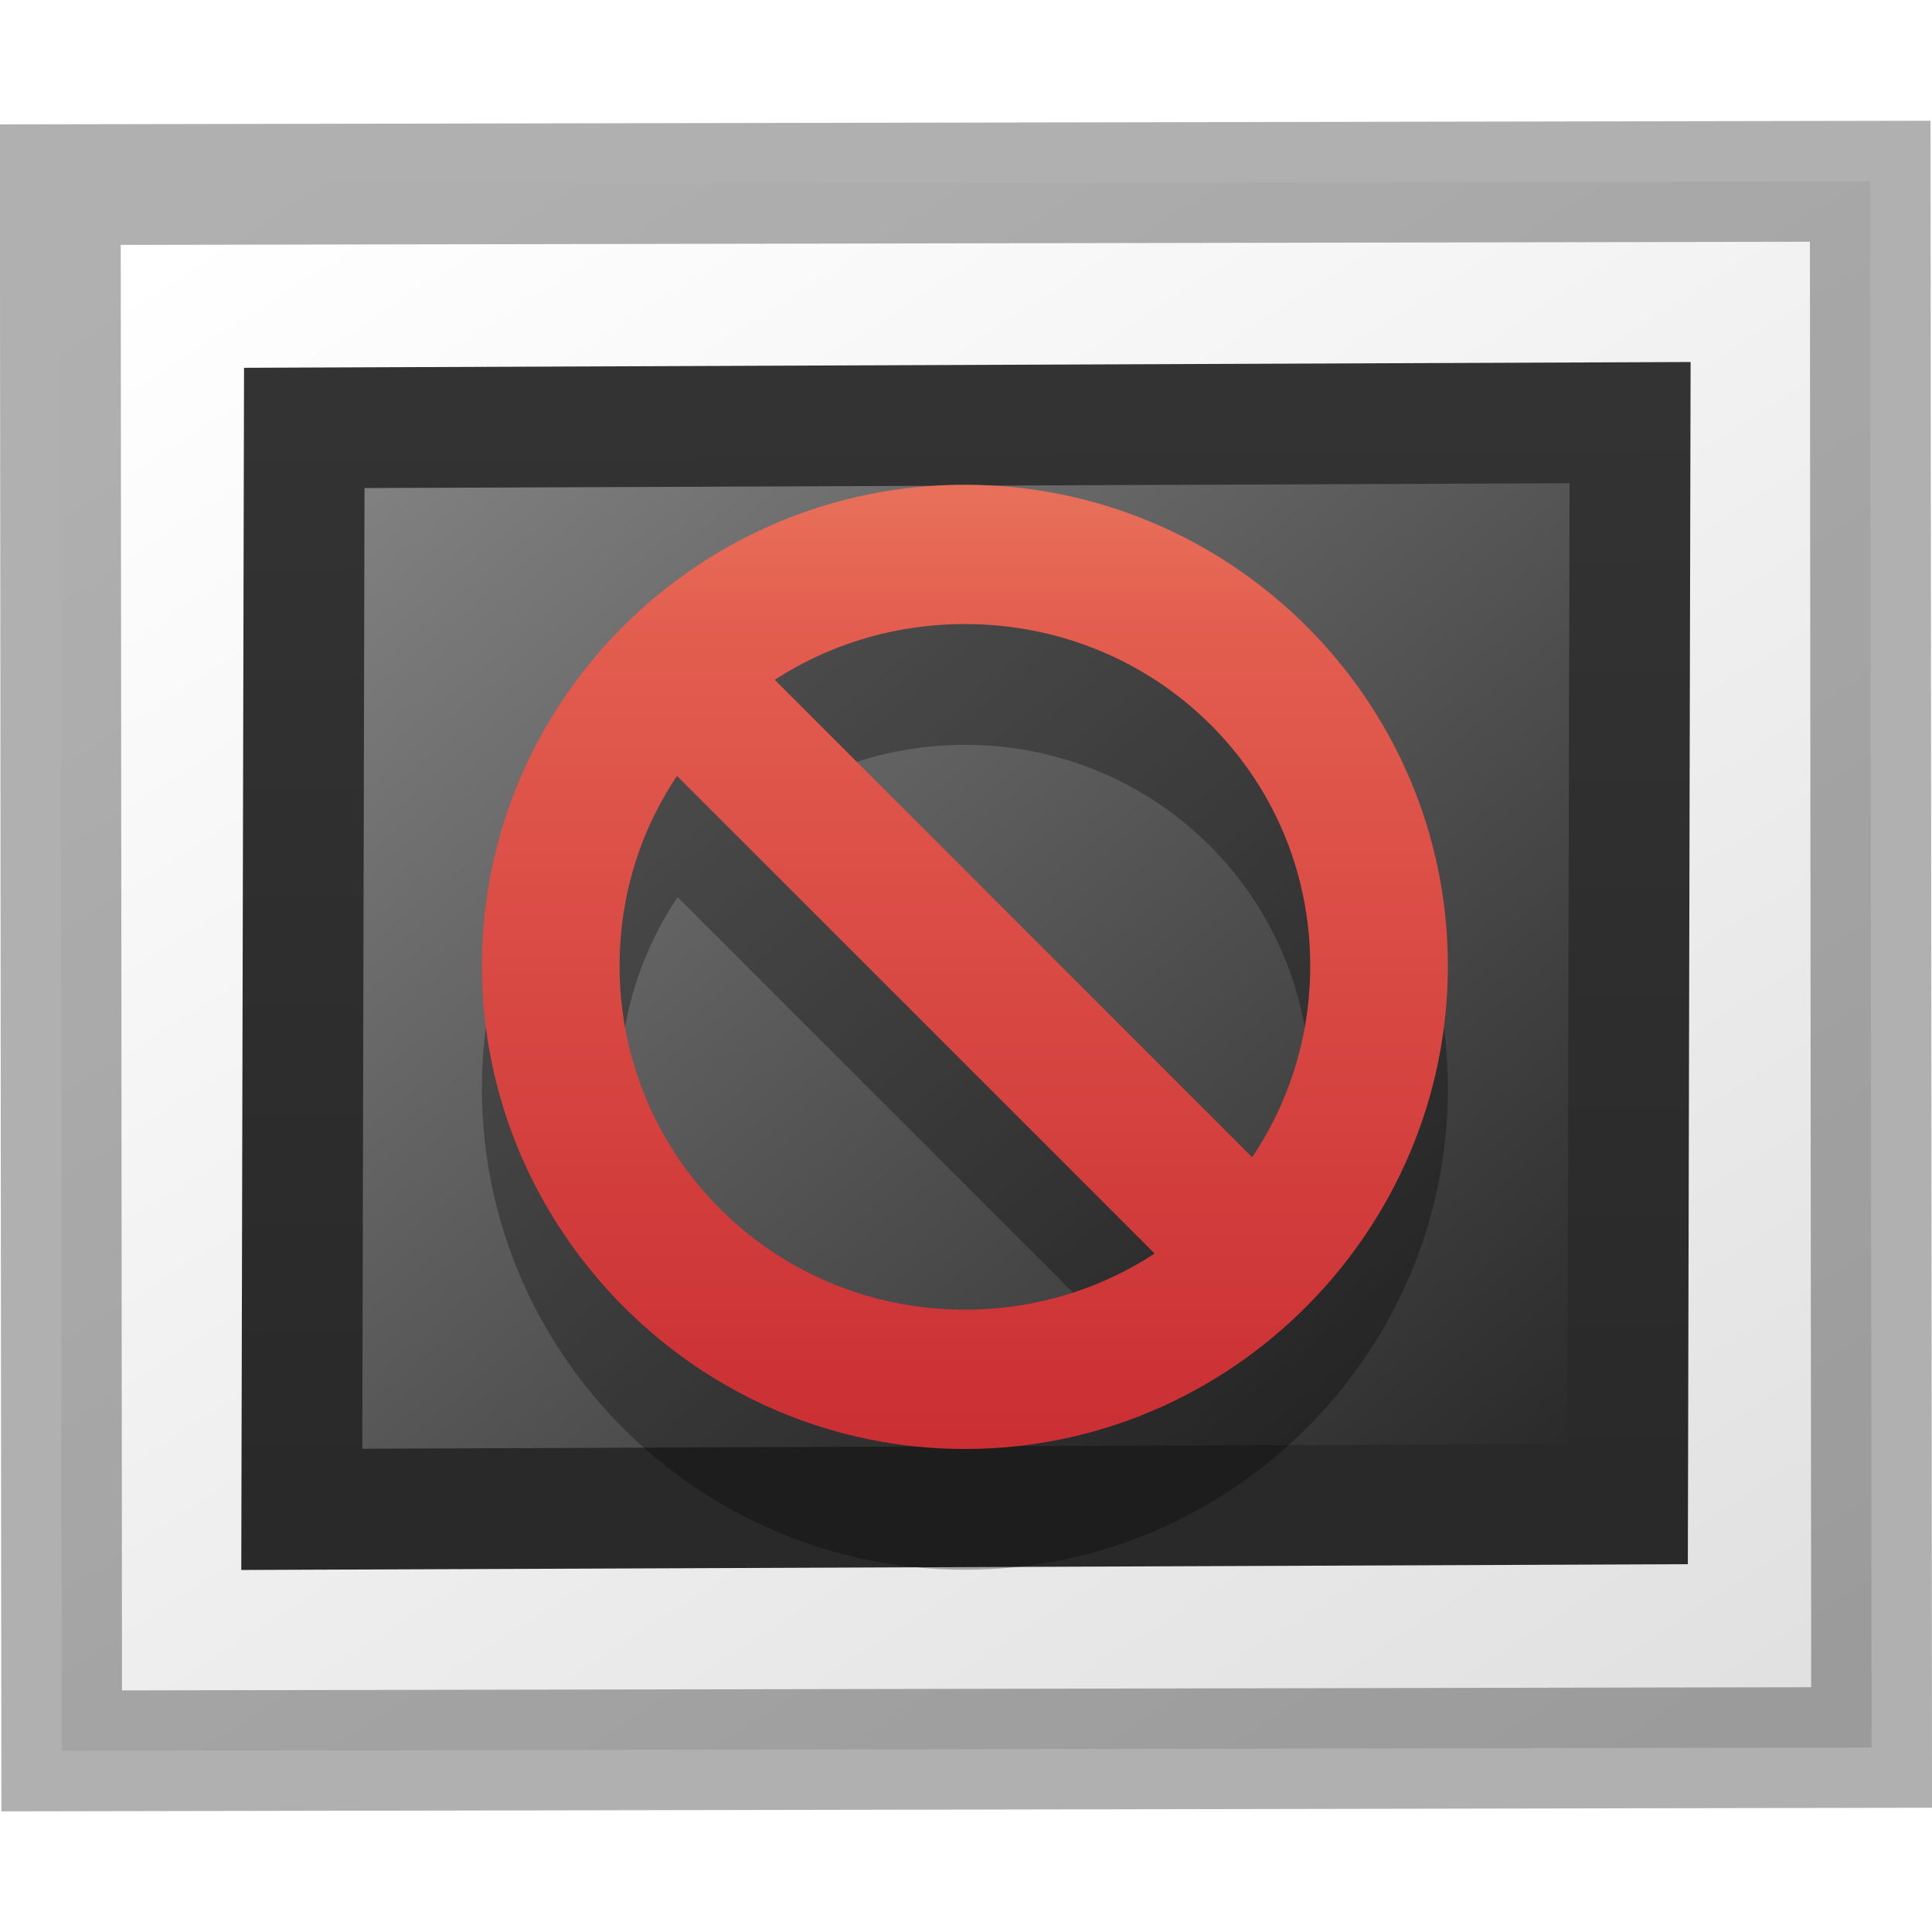
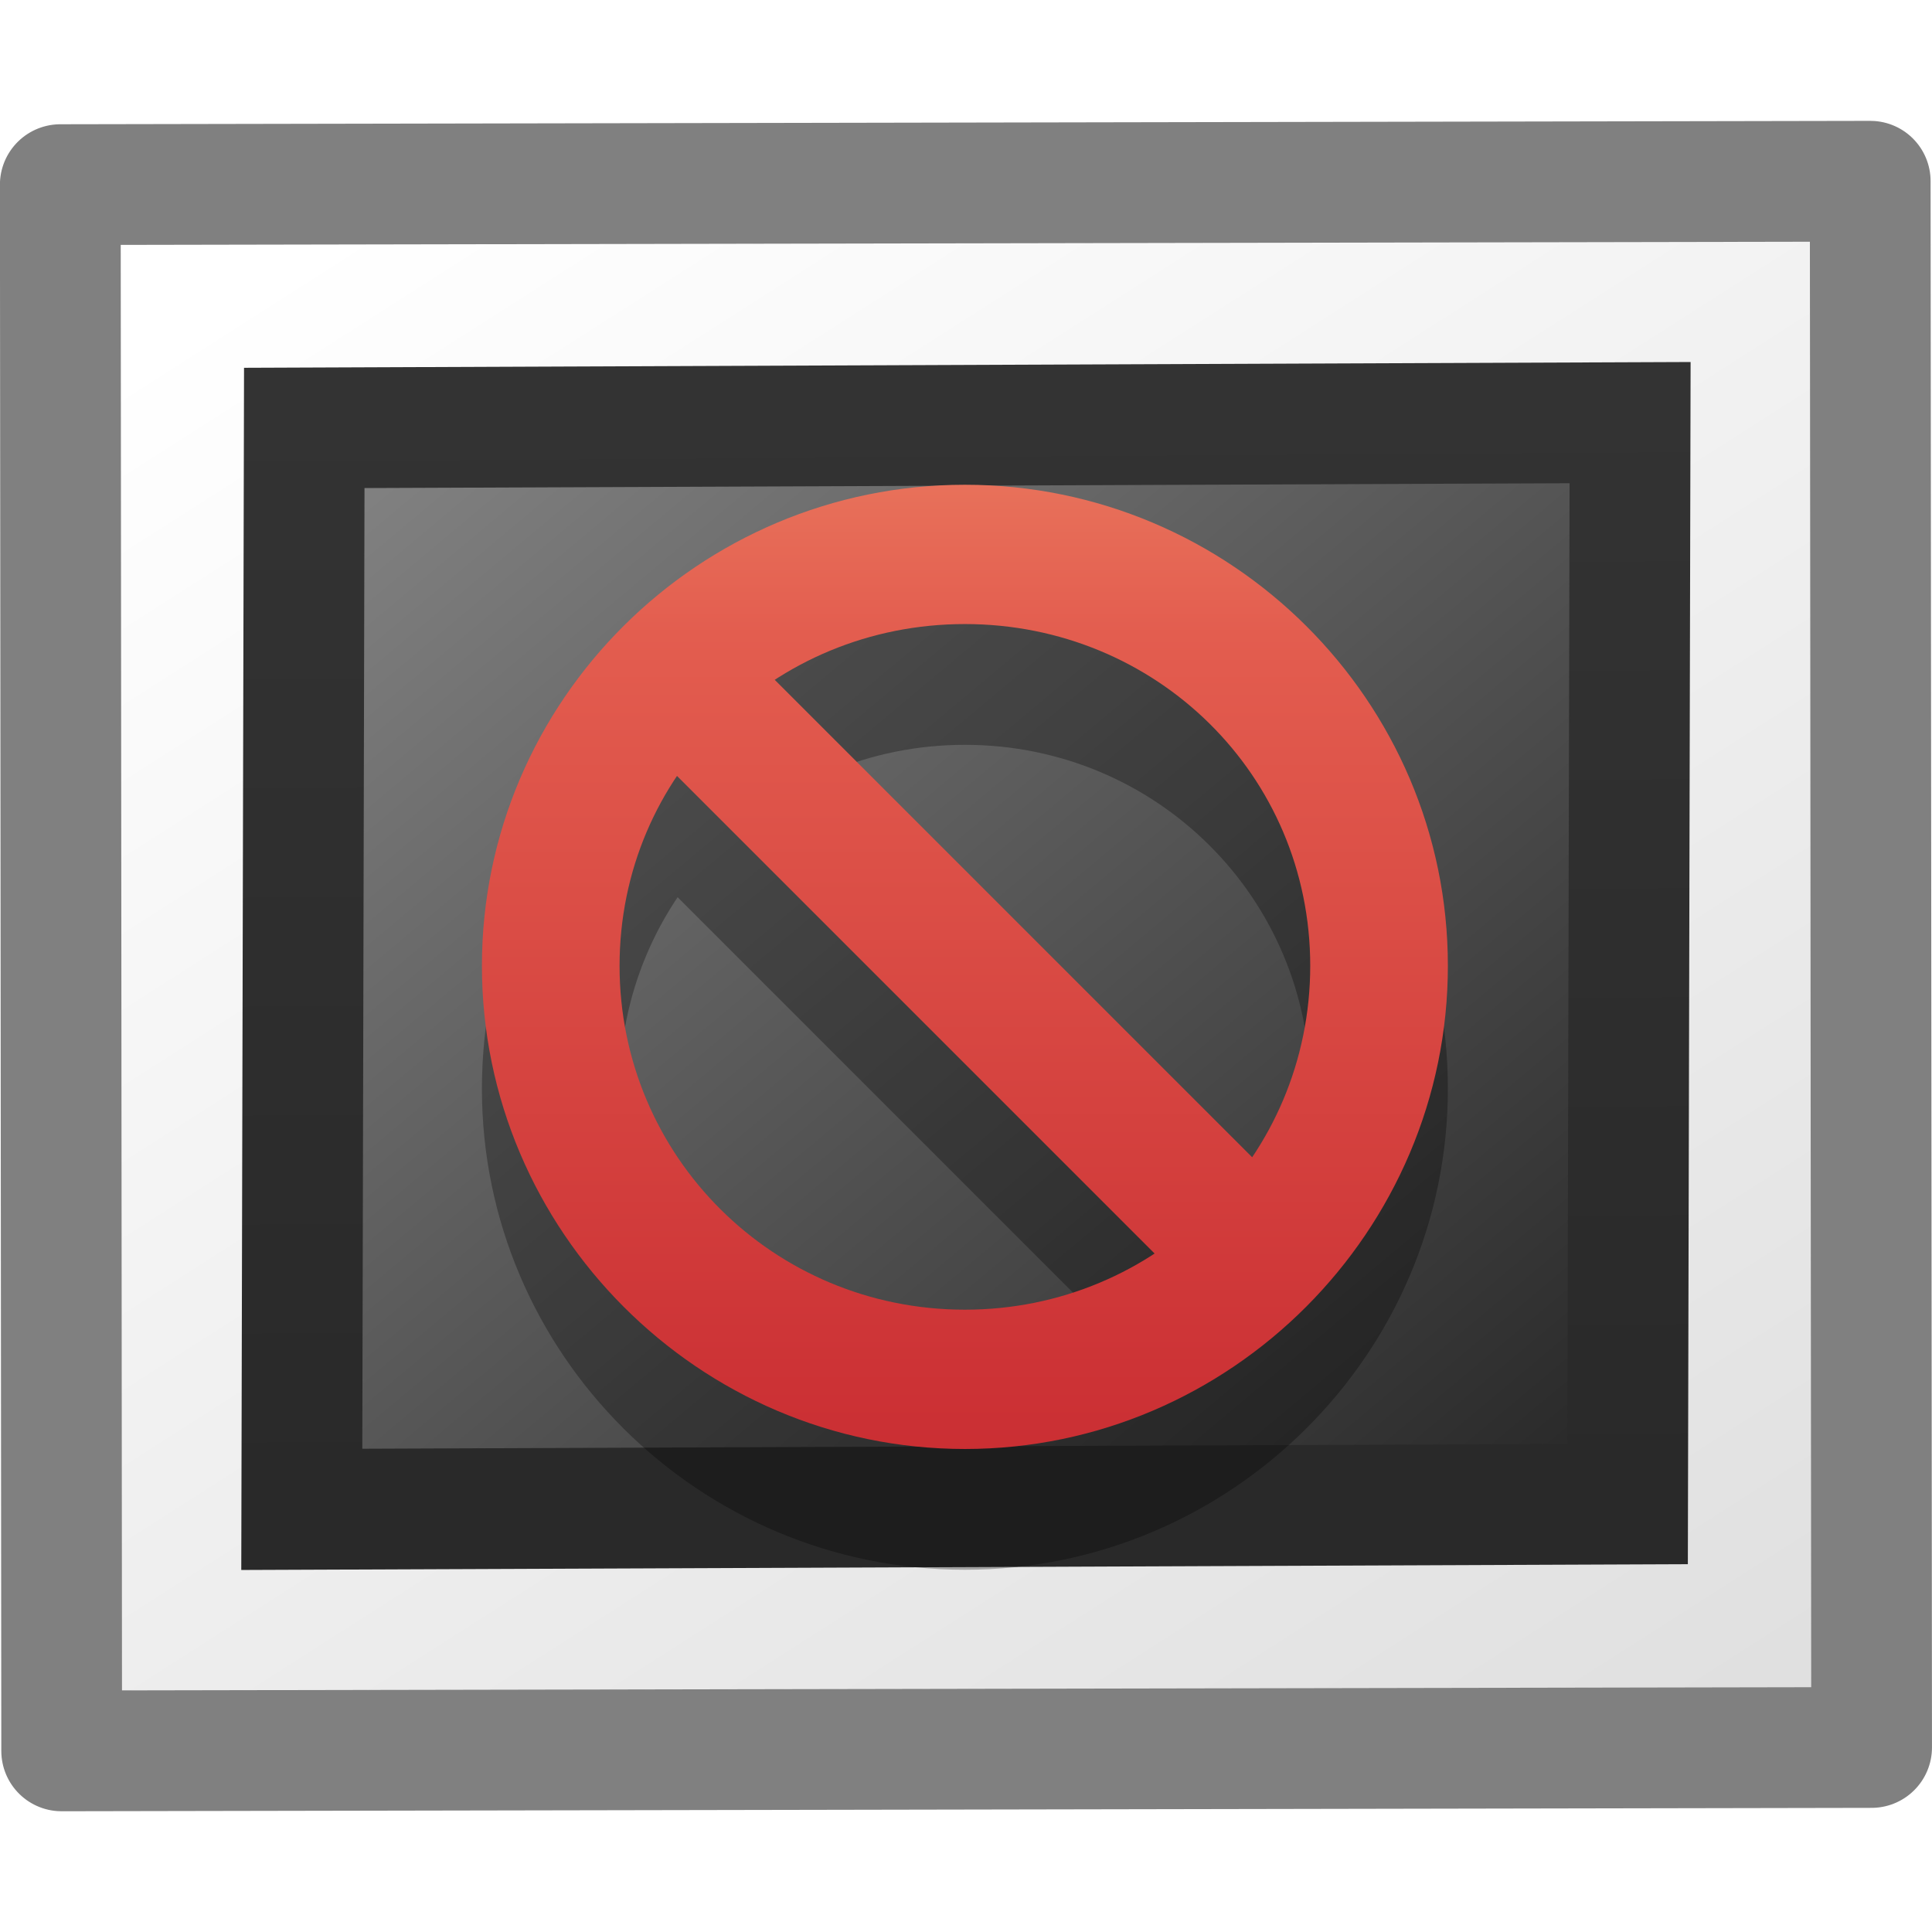
- <svg xmlns="http://www.w3.org/2000/svg" xmlns:xlink="http://www.w3.org/1999/xlink" id="svg2403" height="16" width="16" version="1.0">
+ <svg xmlns="http://www.w3.org/2000/svg" xmlns:xlink="http://www.w3.org/1999/xlink" version="1.0" width="16" height="16" id="svg2403">
  <defs id="defs2405">
    <linearGradient id="linearGradient259-942">
-       <stop offset="0" style="stop-color:#ffffff;stop-opacity:1" id="stop3802" />
-       <stop offset="1" style="stop-color:#e0e0e0;stop-opacity:1" id="stop3804" />
+       <stop id="stop3802" style="stop-color:#ffffff;stop-opacity:1" offset="0" />
+       <stop id="stop3804" style="stop-color:#e0e0e0;stop-opacity:1" offset="1" />
    </linearGradient>
-     <linearGradient gradientTransform="matrix(0.1688795,0,0,0.1268359,-19.44747,-16.15581)" gradientUnits="userSpaceOnUse" xlink:href="#linearGradient259-942" id="linearGradient2401" y2="14.029" x2="25.818" y1="110.281" x1="108.265" />
+     <linearGradient x1="108.265" y1="110.281" x2="25.818" y2="14.029" id="linearGradient2401" xlink:href="#linearGradient259-942" gradientUnits="userSpaceOnUse" gradientTransform="matrix(0.1576202,0,0,0.1170828,-18.68371,-15.52965)" />
    <linearGradient id="linearGradient3610-302">
-       <stop offset="0" style="stop-color:#333333;stop-opacity:1" id="stop3796" />
-       <stop offset="1" style="stop-color:#292929;stop-opacity:1" id="stop3798" />
+       <stop id="stop3796" style="stop-color:#333333;stop-opacity:1" offset="0" />
+       <stop id="stop3798" style="stop-color:#292929;stop-opacity:1" offset="1" />
    </linearGradient>
-     <linearGradient gradientTransform="matrix(0.314286,0,0,0.3333332,-0.4548608,0.9981846)" gradientUnits="userSpaceOnUse" xlink:href="#linearGradient3610-302" id="linearGradient2398" y2="-40.164" x2="-24.098" y1="-13.091" x1="-24.032" />
+     <linearGradient x1="-24.032" y1="-13.091" x2="-24.098" y2="-40.164" id="linearGradient2398" xlink:href="#linearGradient3610-302" gradientUnits="userSpaceOnUse" gradientTransform="matrix(0.314286,0,0,0.3333332,-0.4548608,0.9981846)" />
    <linearGradient id="linearGradient4157-401-351">
-       <stop offset="0" style="stop-color:#262626;stop-opacity:1" id="stop3790" />
-       <stop offset="1" style="stop-color:#828282;stop-opacity:1" id="stop3792" />
+       <stop id="stop3790" style="stop-color:#262626;stop-opacity:1" offset="0" />
+       <stop id="stop3792" style="stop-color:#828282;stop-opacity:1" offset="1" />
    </linearGradient>
-     <linearGradient gradientTransform="matrix(0.138442,0,0,0.1141004,-17.40858,-14.55643)" gradientUnits="userSpaceOnUse" xlink:href="#linearGradient4157-401-351" id="linearGradient2396" y2="92.824" x2="105.365" y1="17.333" x1="28.938" />
+     <linearGradient x1="28.938" y1="17.333" x2="105.365" y2="92.824" id="linearGradient2396" xlink:href="#linearGradient4157-401-351" gradientUnits="userSpaceOnUse" gradientTransform="matrix(0.138442,0,0,0.1141004,-17.40858,-14.55643)" />
    <linearGradient id="linearGradient3242">
-       <stop offset="0" style="stop-color:#f8b17e;stop-opacity:1" id="stop3244" />
-       <stop offset="0.262" style="stop-color:#e35d4f;stop-opacity:1" id="stop3246" />
-       <stop offset="0.661" style="stop-color:#c6262e;stop-opacity:1" id="stop3248" />
-       <stop offset="1" style="stop-color:#690b54;stop-opacity:1" id="stop3250" />
+       <stop id="stop3244" style="stop-color:#f8b17e;stop-opacity:1" offset="0" />
+       <stop id="stop3246" style="stop-color:#e35d4f;stop-opacity:1" offset="0.262" />
+       <stop id="stop3248" style="stop-color:#c6262e;stop-opacity:1" offset="0.661" />
+       <stop id="stop3250" style="stop-color:#690b54;stop-opacity:1" offset="1" />
    </linearGradient>
-     <linearGradient gradientTransform="matrix(-1,0,0,-1,456.02,1228.029)" gradientUnits="userSpaceOnUse" xlink:href="#linearGradient3242" id="linearGradient4425" y2="635.009" x2="229.01" y1="600.009" x1="229.01" />
-     <linearGradient gradientTransform="matrix(-1,0,0,-1,456.02,1228.029)" gradientUnits="userSpaceOnUse" xlink:href="#linearGradient3242" id="linearGradient4421" y2="635.009" x2="229.01" y1="600.009" x1="229.01" />
-     <linearGradient gradientTransform="matrix(-1,0,0,-1,456.02,1228.029)" gradientUnits="userSpaceOnUse" xlink:href="#linearGradient3242" id="linearGradient4423" y2="635.009" x2="229.01" y1="600.009" x1="229.01" />
+     <linearGradient x1="229.01" y1="600.009" x2="229.01" y2="635.009" id="linearGradient4425" xlink:href="#linearGradient3242" gradientUnits="userSpaceOnUse" gradientTransform="matrix(-1,0,0,-1,456.02,1228.029)" />
+     <linearGradient x1="229.01" y1="600.009" x2="229.01" y2="635.009" id="linearGradient4421" xlink:href="#linearGradient3242" gradientUnits="userSpaceOnUse" gradientTransform="matrix(-1,0,0,-1,456.02,1228.029)" />
+     <linearGradient x1="229.01" y1="600.009" x2="229.01" y2="635.009" id="linearGradient4423" xlink:href="#linearGradient3242" gradientUnits="userSpaceOnUse" gradientTransform="matrix(-1,0,0,-1,456.02,1228.029)" />
  </defs>
-   <g id="layer1">
-     <rect style="fill:url(#linearGradient2401);fill-opacity:1;stroke:#000000;stroke-width:1;stroke-linecap:round;stroke-linejoin:miter;stroke-miterlimit:4;stroke-opacity:0.312;stroke-dasharray:none" id="rect3580" transform="matrix(-0.9999982,0.00187754,-8.8666999e-4,-0.9999996,0,0)" y="-14.501" x="-15.487" height="12.971" width="14.989" />
-     <rect style="fill:url(#linearGradient2396);fill-opacity:1;stroke:url(#linearGradient2398);stroke-width:1;stroke-linecap:round;stroke-linejoin:miter;stroke-miterlimit:4;stroke-opacity:1;stroke-dasharray:none" id="rect3582" transform="matrix(-0.999992,0.0039942,0.0022949,-0.9999974,0,0)" y="-12.51" x="-13.508" ry="0" rx="0" height="8.956" width="10.98" />
+   <rect style="fill:url(#linearGradient2401);fill-opacity:1;stroke:none;stroke-width:1;stroke-linecap:round;stroke-linejoin:miter;stroke-miterlimit:4;stroke-dasharray:none;stroke-opacity:0.312" id="rect3580" transform="matrix(-0.9999983,0.00185697,-8.9649108e-4,-0.9999996,0,0)" y="-14.002" x="-14.987" height="11.974" width="13.989" />
+   <rect style="fill:url(#linearGradient2396);fill-opacity:1;stroke:url(#linearGradient2398);stroke-width:1;stroke-linecap:round;stroke-linejoin:miter;stroke-miterlimit:4;stroke-dasharray:none;stroke-opacity:1" id="rect3582" transform="matrix(-0.999992,0.0039942,0.0022949,-0.9999974,0,0)" y="-12.51" x="-13.508" ry="0" rx="0" height="8.956" width="10.98" />
+   <g transform="matrix(-0.5708332,0,0,0.5708332,138.1465,-341.4925)" id="layer12-9" style="color:#000000;display:inline;overflow:visible;visibility:visible;opacity:0.3;fill:#000000;fill-opacity:1;fill-rule:nonzero;stroke:none;stroke-width:0.979;marker:none;enable-background:accumulate">
+     <path d="m 228.01,607.02 c -3.86,0 -7.007,3.166 -7.007,7.01 0,3.844 3.147,6.979 7.007,6.979 3.86,0 7.007,-3.134 7.007,-6.979 0,-3.844 -3.147,-7.01 -7.007,-7.01 z m 0,2.021 c 2.777,0 5.01,2.224 5.01,4.989 0,2.766 -2.233,4.958 -5.01,4.958 -2.777,0 -5.01,-2.192 -5.01,-4.958 0,-2.766 2.233,-4.989 5.01,-4.989 z" id="path4222-68" style="color:#000000;text-indent:0;text-transform:none;block-progression:tb;display:inline;overflow:visible;visibility:visible;fill:#000000;fill-opacity:1;fill-rule:nonzero;stroke:none;stroke-width:0.979;marker:none;enable-background:accumulate" />
+     <path d="m 231.307,609.311 -8,8 1.406,1.406 8,-8 -1.406,-1.406 z" id="path4992-7" style="color:#000000;text-indent:0;text-transform:none;block-progression:tb;display:inline;overflow:visible;visibility:visible;fill:#000000;fill-opacity:1;fill-rule:nonzero;stroke:none;stroke-width:0.979;marker:none;enable-background:accumulate" />
  </g>
-   <g style="color:#000000;display:inline;overflow:visible;visibility:visible;opacity:0.3;fill:#000000;fill-opacity:1;fill-rule:nonzero;stroke:none;stroke-width:0.979;marker:none;enable-background:accumulate" id="layer12-9" transform="matrix(-0.5708332,0,0,0.5708332,138.1465,-341.4925)">
-     <path style="color:#000000;text-indent:0;text-transform:none;block-progression:tb;display:inline;overflow:visible;visibility:visible;fill:#000000;fill-opacity:1;fill-rule:nonzero;stroke:none;stroke-width:0.979;marker:none;enable-background:accumulate" id="path4222-68" d="m 228.01,607.02 c -3.86,0 -7.007,3.166 -7.007,7.01 0,3.844 3.147,6.979 7.007,6.979 3.86,0 7.007,-3.134 7.007,-6.979 0,-3.844 -3.147,-7.01 -7.007,-7.01 z m 0,2.021 c 2.777,0 5.01,2.224 5.01,4.989 0,2.766 -2.233,4.958 -5.01,4.958 -2.777,0 -5.01,-2.192 -5.01,-4.958 0,-2.766 2.233,-4.989 5.01,-4.989 z" />
-     <path style="color:#000000;text-indent:0;text-transform:none;block-progression:tb;display:inline;overflow:visible;visibility:visible;fill:#000000;fill-opacity:1;fill-rule:nonzero;stroke:none;stroke-width:0.979;marker:none;enable-background:accumulate" id="path4992-7" d="m 231.307,609.311 -8,8 1.406,1.406 8,-8 -1.406,-1.406 z" />
+   <g transform="matrix(0.5708332,0,0,-0.5708332,-122.1648,358.5071)" id="layer12" style="color:#000000;display:inline;overflow:visible;visibility:visible;fill:url(#linearGradient4425);fill-opacity:1;fill-rule:nonzero;stroke:none;marker:none;enable-background:accumulate">
+     <path d="m 228.01,607.02 c -3.86,0 -7.007,3.166 -7.007,7.01 0,3.844 3.147,6.979 7.007,6.979 3.86,0 7.007,-3.134 7.007,-6.979 0,-3.844 -3.147,-7.01 -7.007,-7.01 z m 0,2.021 c 2.777,0 5.01,2.224 5.01,4.989 0,2.766 -2.233,4.958 -5.01,4.958 -2.777,0 -5.01,-2.192 -5.01,-4.958 0,-2.766 2.233,-4.989 5.01,-4.989 z" id="path4222" style="color:#000000;text-indent:0;text-transform:none;block-progression:tb;display:inline;overflow:visible;visibility:visible;fill:url(#linearGradient4421);fill-opacity:1;fill-rule:nonzero;stroke:none;marker:none;enable-background:accumulate" />
+     <path d="m 231.307,609.311 -8,8 1.406,1.406 8,-8 -1.406,-1.406 z" id="path4992" style="color:#000000;text-indent:0;text-transform:none;block-progression:tb;display:inline;overflow:visible;visibility:visible;fill:url(#linearGradient4423);fill-opacity:1;fill-rule:nonzero;stroke:none;marker:none;enable-background:accumulate" />
  </g>
-   <g style="color:#000000;display:inline;overflow:visible;visibility:visible;fill:url(#linearGradient4425);fill-opacity:1;fill-rule:nonzero;stroke:none;marker:none;enable-background:accumulate" id="layer12" transform="matrix(0.5708332,0,0,-0.5708332,-122.1648,358.5071)">
-     <path style="color:#000000;text-indent:0;text-transform:none;block-progression:tb;display:inline;overflow:visible;visibility:visible;fill:url(#linearGradient4421);fill-opacity:1;fill-rule:nonzero;stroke:none;marker:none;enable-background:accumulate" id="path4222" d="m 228.01,607.02 c -3.86,0 -7.007,3.166 -7.007,7.01 0,3.844 3.147,6.979 7.007,6.979 3.86,0 7.007,-3.134 7.007,-6.979 0,-3.844 -3.147,-7.01 -7.007,-7.01 z m 0,2.021 c 2.777,0 5.01,2.224 5.01,4.989 0,2.766 -2.233,4.958 -5.01,4.958 -2.777,0 -5.01,-2.192 -5.01,-4.958 0,-2.766 2.233,-4.989 5.01,-4.989 z" />
-     <path style="color:#000000;text-indent:0;text-transform:none;block-progression:tb;display:inline;overflow:visible;visibility:visible;fill:url(#linearGradient4423);fill-opacity:1;fill-rule:nonzero;stroke:none;marker:none;enable-background:accumulate" id="path4992" d="m 231.307,609.311 -8,8 1.406,1.406 8,-8 -1.406,-1.406 z" />
-   </g>
+   <rect width="14.989" height="12.971" x="-15.487" y="-14.501" transform="matrix(-0.9999982,0.00187754,-8.8667e-4,-0.9999996,0,0)" id="rect4164" style="fill:none;fill-opacity:1;stroke:#000000;stroke-width:1;stroke-linecap:round;stroke-linejoin:round;stroke-miterlimit:4;stroke-dasharray:none;stroke-opacity:0.498" />
</svg>
